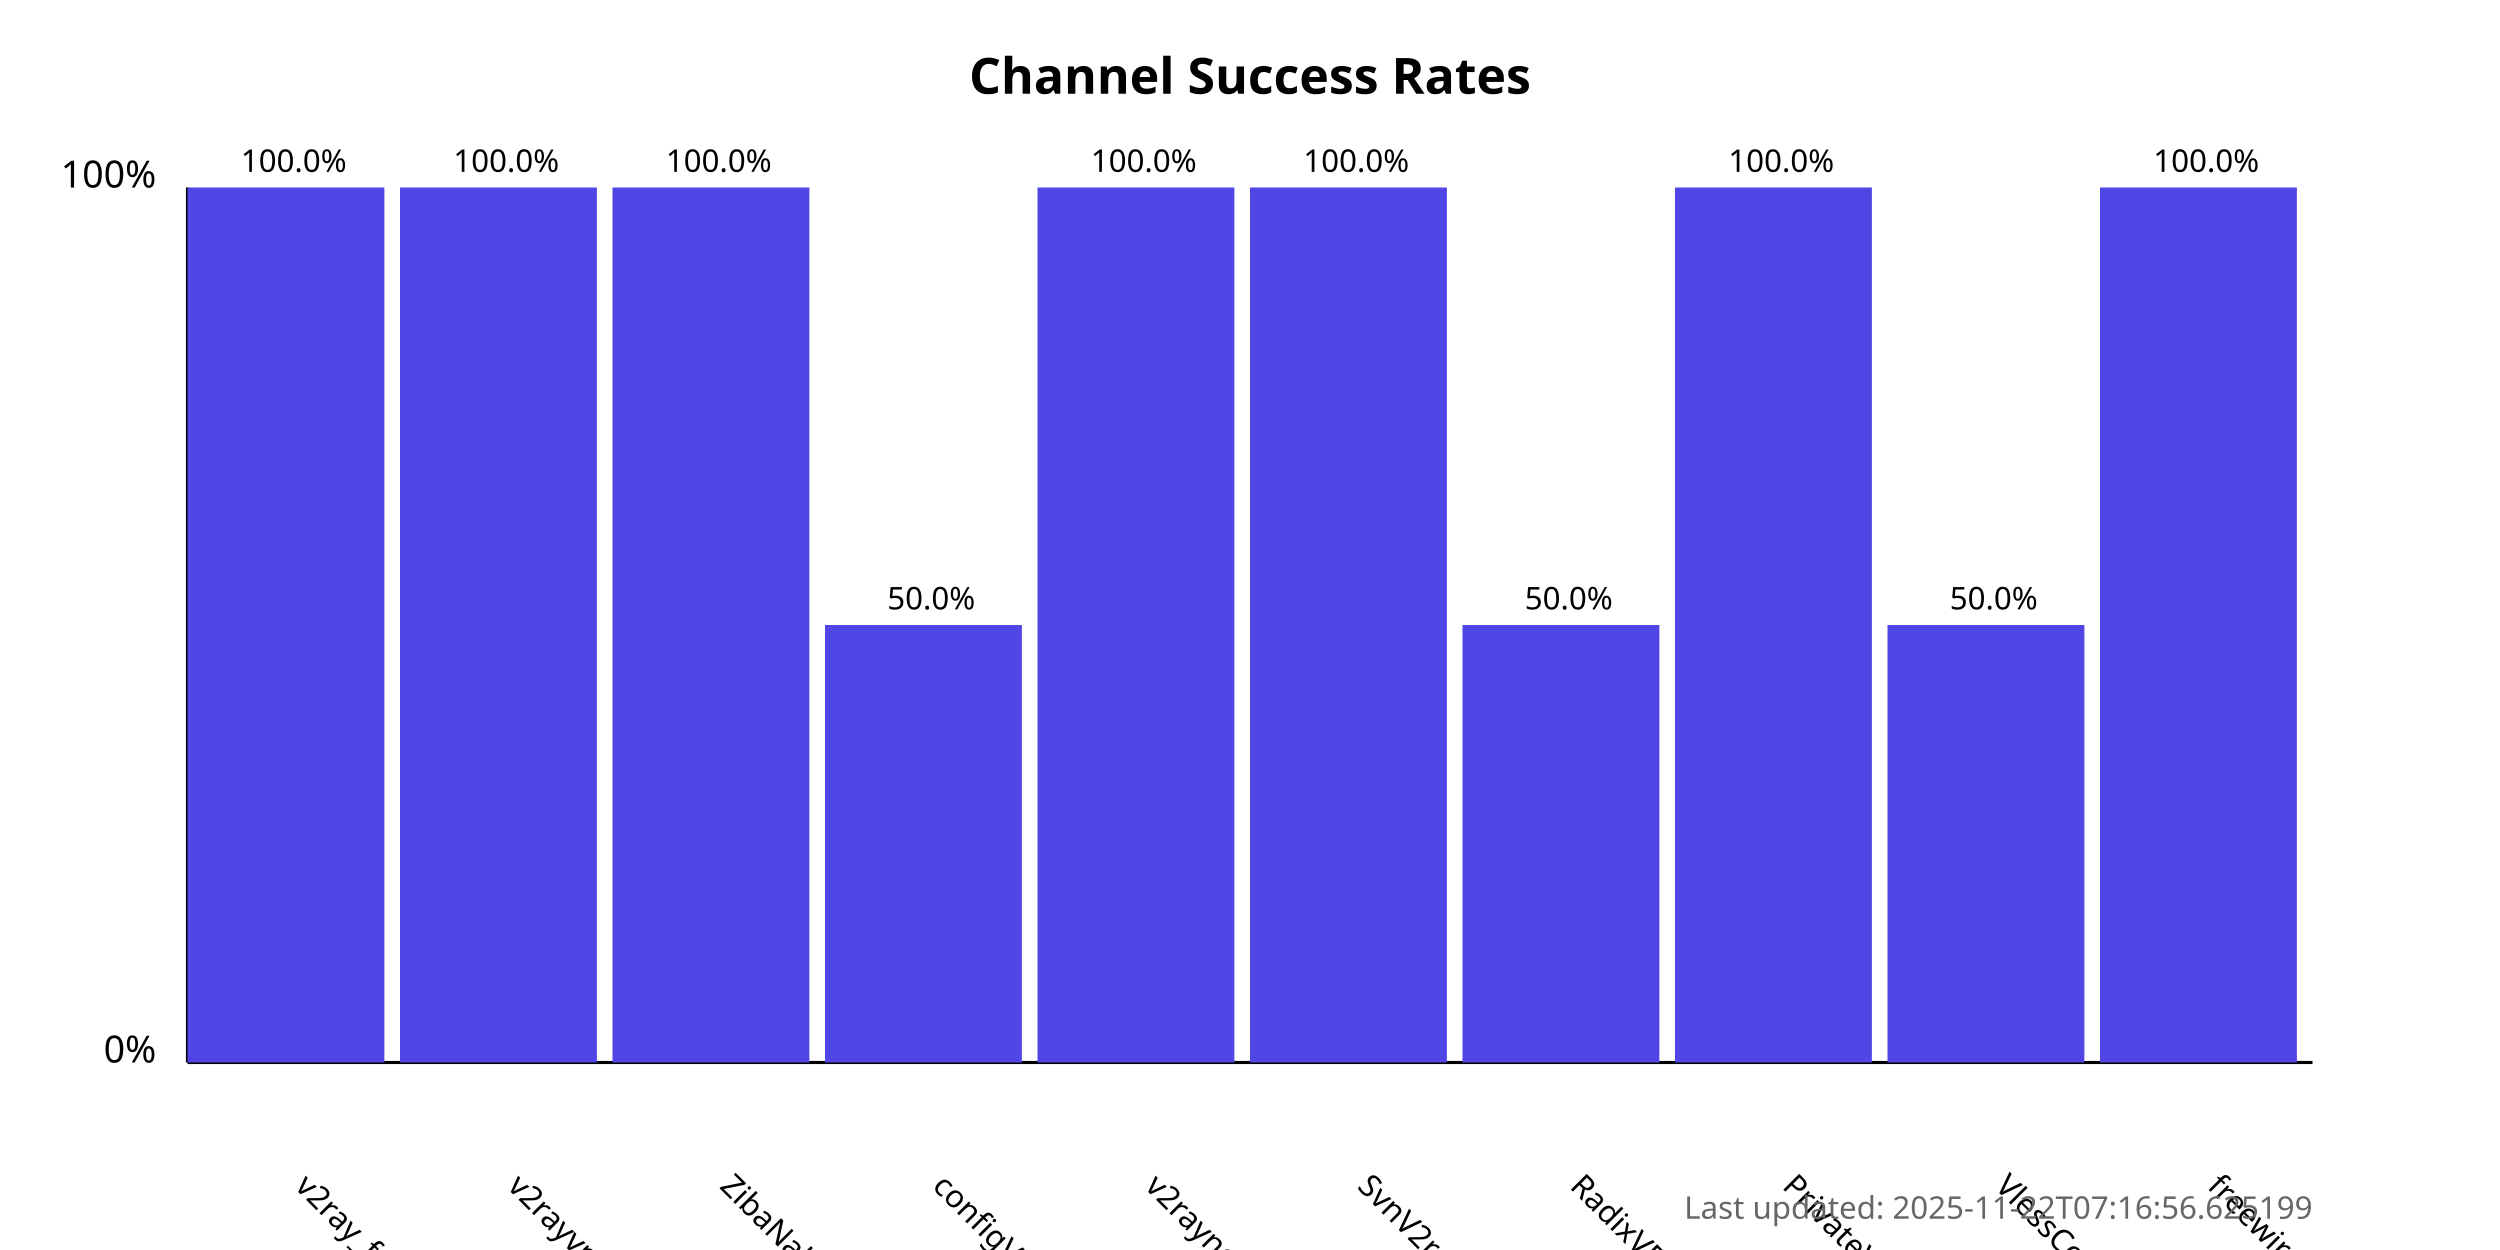
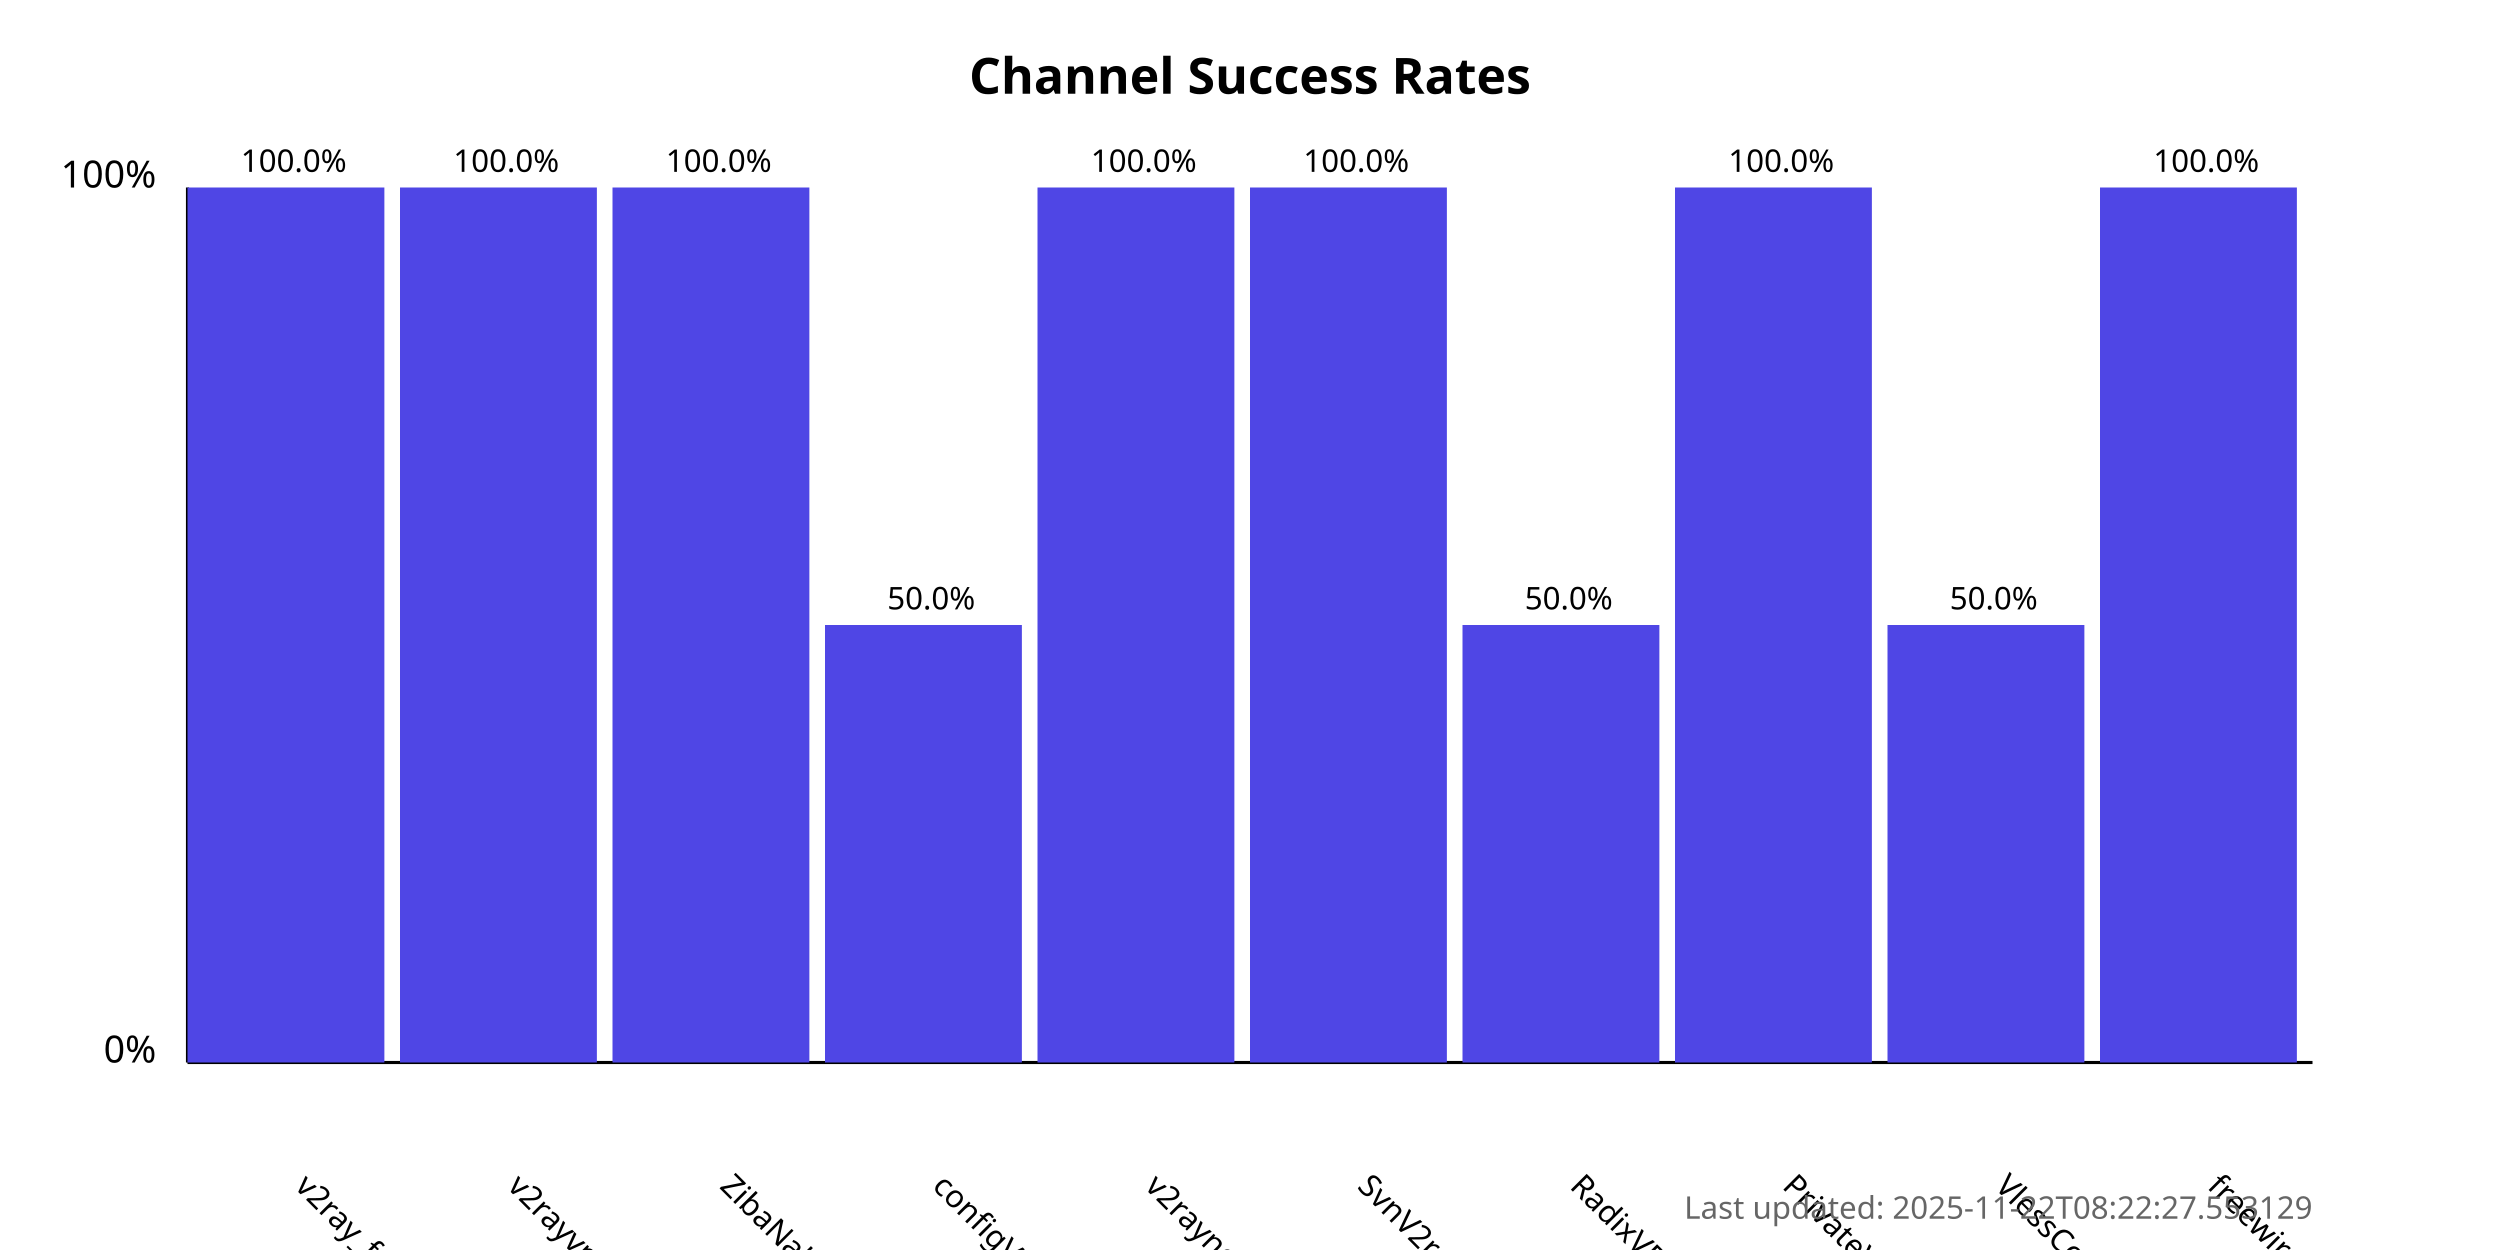
<svg xmlns="http://www.w3.org/2000/svg" width="800" height="400">
  <style>
            .chart-title { font: bold 16px sans-serif; }
            .axis-label { font: 12px sans-serif; }
            .tick-label { font: 10px sans-serif; }
            .bar { fill: #4f46e5; }
            .bar:hover { fill: #6366f1; }
            .timestamp { font: 10px sans-serif; fill: #666; }
        </style>
  <text x="400.0" y="30" text-anchor="middle" class="chart-title">
            Channel Success Rates
        </text>
  <line x1="60" y1="340" x2="60" y2="60" stroke="black" stroke-width="1" />
  <line x1="60" y1="340" x2="740" y2="340" stroke="black" stroke-width="1" />
  <text x="50" y="340" text-anchor="end" class="axis-label">0%</text>
  <text x="50" y="60" text-anchor="end" class="axis-label">100%</text>
  <g>
    <rect x="60" y="60.0" width="63.0" height="280.0" class="bar" />
    <text x="94.0" y="380" transform="rotate(45, 94.0, 380)" text-anchor="start" class="tick-label">
                v2ray_free_conf
            </text>
    <text x="94.0" y="55.0" text-anchor="middle" class="tick-label">
                100.0%
            </text>
  </g>
  <g>
    <rect x="128.0" y="60.0" width="63.0" height="280.0" class="bar" />
    <text x="162.0" y="380" transform="rotate(45, 162.0, 380)" text-anchor="start" class="tick-label">
                v2rayvpno
            </text>
    <text x="162.0" y="55.0" text-anchor="middle" class="tick-label">
                100.0%
            </text>
  </g>
  <g>
    <rect x="196.0" y="60.0" width="63.0" height="280.0" class="bar" />
    <text x="230.0" y="380" transform="rotate(45, 230.0, 380)" text-anchor="start" class="tick-label">
                ZibaNabz
            </text>
    <text x="230.0" y="55.0" text-anchor="middle" class="tick-label">
                100.0%
            </text>
  </g>
  <g>
    <rect x="264.0" y="200.0" width="63.0" height="140.0" class="bar" />
    <text x="298.0" y="380" transform="rotate(45, 298.0, 380)" text-anchor="start" class="tick-label">
                configV2rayForFree
            </text>
    <text x="298.0" y="195.0" text-anchor="middle" class="tick-label">
                50.0%
            </text>
  </g>
  <g>
    <rect x="332.0" y="60.0" width="63.0" height="280.0" class="bar" />
    <text x="366.0" y="380" transform="rotate(45, 366.0, 380)" text-anchor="start" class="tick-label">
                v2rayngvpn
            </text>
    <text x="366.0" y="55.0" text-anchor="middle" class="tick-label">
                100.0%
            </text>
  </g>
  <g>
    <rect x="400.0" y="60.0" width="63.0" height="280.0" class="bar" />
    <text x="434.0" y="380" transform="rotate(45, 434.0, 380)" text-anchor="start" class="tick-label">
                SvnV2ray
            </text>
    <text x="434.0" y="55.0" text-anchor="middle" class="tick-label">
                100.0%
            </text>
  </g>
  <g>
    <rect x="468.0" y="200.0" width="63.0" height="140.0" class="bar" />
    <text x="502.0" y="380" transform="rotate(45, 502.0, 380)" text-anchor="start" class="tick-label">
                RadixVPN
            </text>
    <text x="502.0" y="195.0" text-anchor="middle" class="tick-label">
                50.0%
            </text>
  </g>
  <g>
    <rect x="536.0" y="60.0" width="63.0" height="280.0" class="bar" />
    <text x="570.0" y="380" transform="rotate(45, 570.0, 380)" text-anchor="start" class="tick-label">
                PrivateVPNs
            </text>
    <text x="570.0" y="55.0" text-anchor="middle" class="tick-label">
                100.0%
            </text>
  </g>
  <g>
    <rect x="604.0" y="200.0" width="63.0" height="140.0" class="bar" />
    <text x="638.0" y="380" transform="rotate(45, 638.0, 380)" text-anchor="start" class="tick-label">
                VlessConfig
            </text>
    <text x="638.0" y="195.0" text-anchor="middle" class="tick-label">
                50.0%
            </text>
  </g>
  <g>
    <rect x="672.0" y="60.0" width="63.0" height="280.0" class="bar" />
    <text x="706.0" y="380" transform="rotate(45, 706.0, 380)" text-anchor="start" class="tick-label">
                freewireguard
            </text>
    <text x="706.0" y="55.0" text-anchor="middle" class="tick-label">
                100.0%
            </text>
  </g>
  <text x="740" y="390" text-anchor="end" class="timestamp">
-             Last updated: 2025-11-22T07:16:56.625199
+             Last updated: 2025-11-22T08:22:27.553129
        </text>
</svg>
